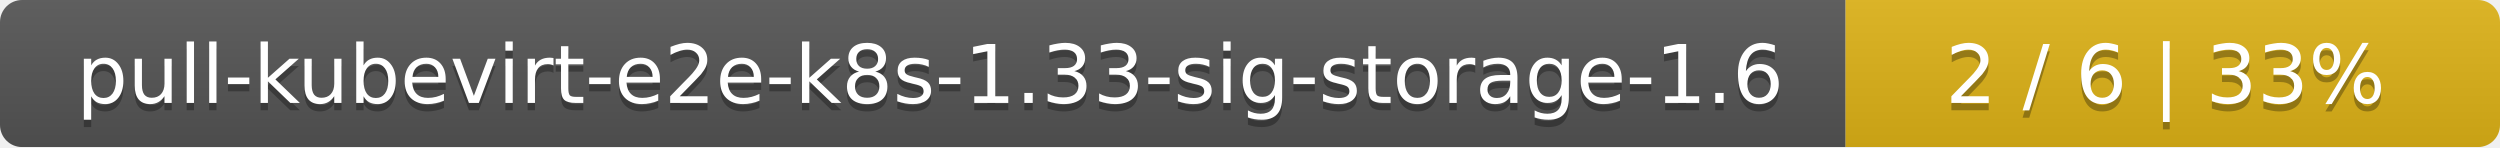
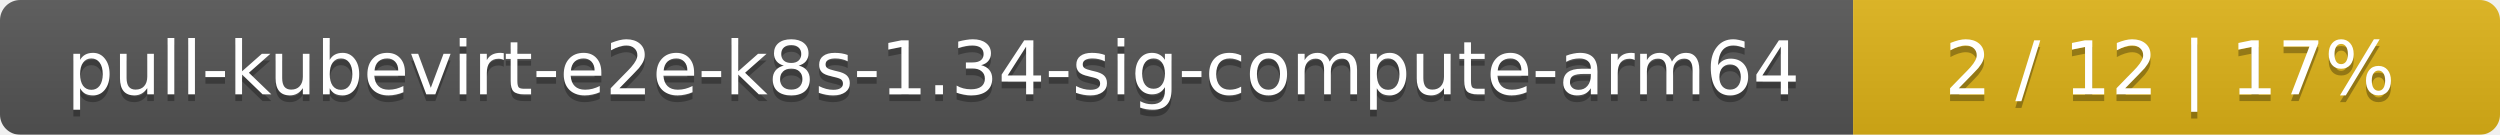
- <svg xmlns="http://www.w3.org/2000/svg" width="340" height="20">
+ <svg xmlns="http://www.w3.org/2000/svg" width="371" height="20">
  <linearGradient id="smooth" x2="0" y2="100%">
    <stop offset="0" stop-color="#bbb" stop-opacity=".1" />
    <stop offset="1" stop-opacity=".1" />
  </linearGradient>
  <mask id="round">
-     <rect width="340" height="20" rx="3" fill="#fff" />
+     <rect width="371" height="20" rx="3" fill="#fff" />
  </mask>
  <g mask="url(#round)">
-     <rect width="251" height="20" fill="#555" />
-     <rect x="251" width="89" height="20" fill="#dfb317" />
-     <rect width="340" height="20" fill="url(#smooth)" />
+     <rect width="275" height="20" fill="#555" />
+     <rect x="275" width="96" height="20" fill="#dfb317" />
+     <rect width="371" height="20" fill="url(#smooth)" />
  </g>
  <g fill="#fff" text-anchor="middle" font-family="DejaVu Sans,Verdana,Geneva,sans-serif" font-size="11">
-     <text x="126.5" y="15" fill="#010101" fill-opacity=".3">pull-kubevirt-e2e-k8s-1.33-sig-storage-1.6</text>
-     <text x="126.5" y="14">pull-kubevirt-e2e-k8s-1.33-sig-storage-1.6</text>
-     <text x="294.5" y="15" fill="#010101" fill-opacity=".3">2 / 6    |    33%</text>
-     <text x="294.5" y="14">2 / 6    |    33%</text>
+     <text x="138.5" y="15" fill="#010101" fill-opacity=".3">pull-kubevirt-e2e-k8s-1.34-sig-compute-arm64</text>
+     <text x="138.5" y="14">pull-kubevirt-e2e-k8s-1.34-sig-compute-arm64</text>
+     <text x="322" y="15" fill="#010101" fill-opacity=".3">2 / 12    |    17%</text>
+     <text x="322" y="14">2 / 12    |    17%</text>
  </g>
</svg>
